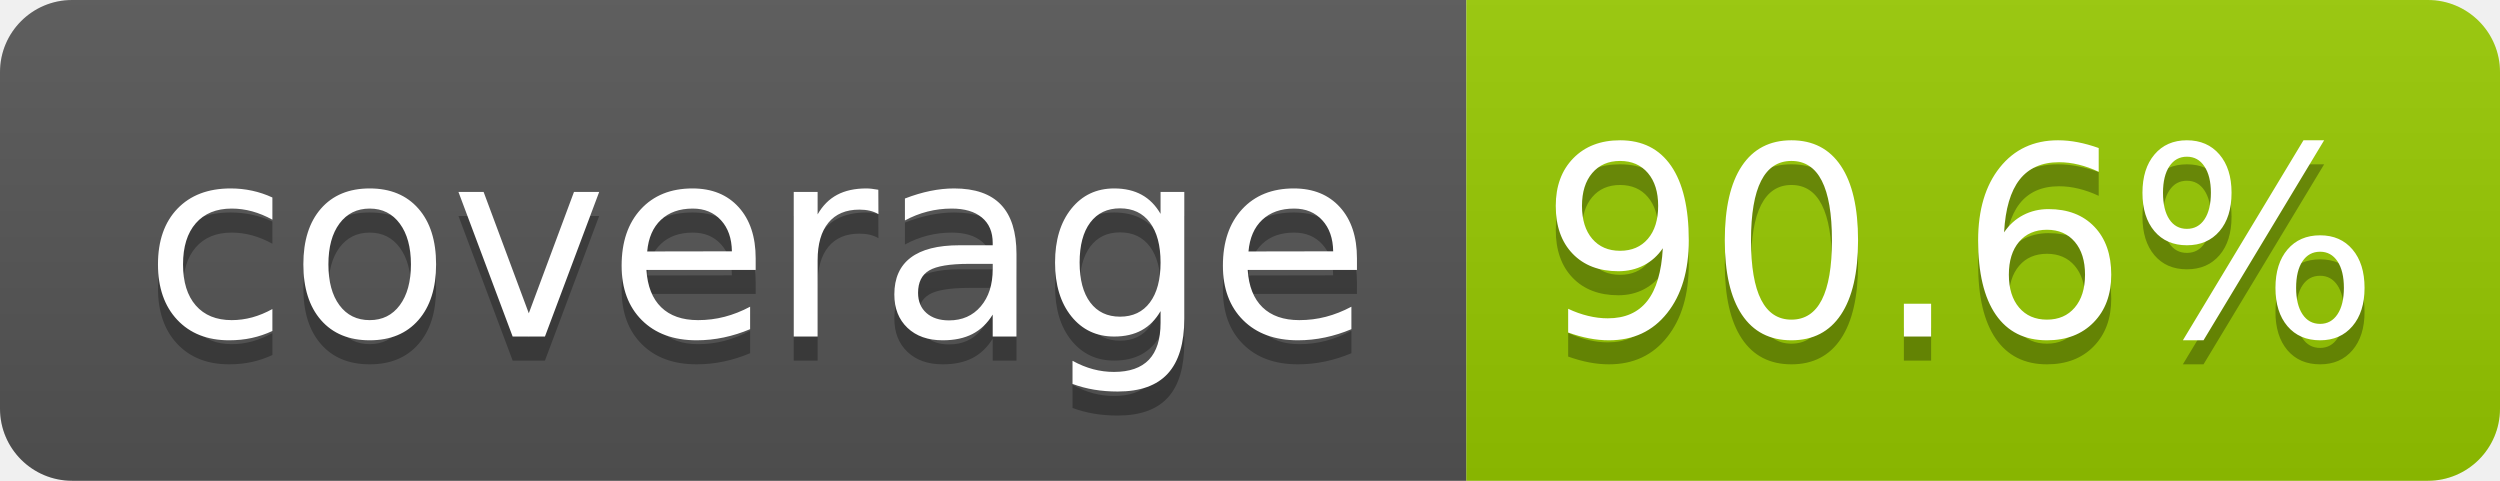
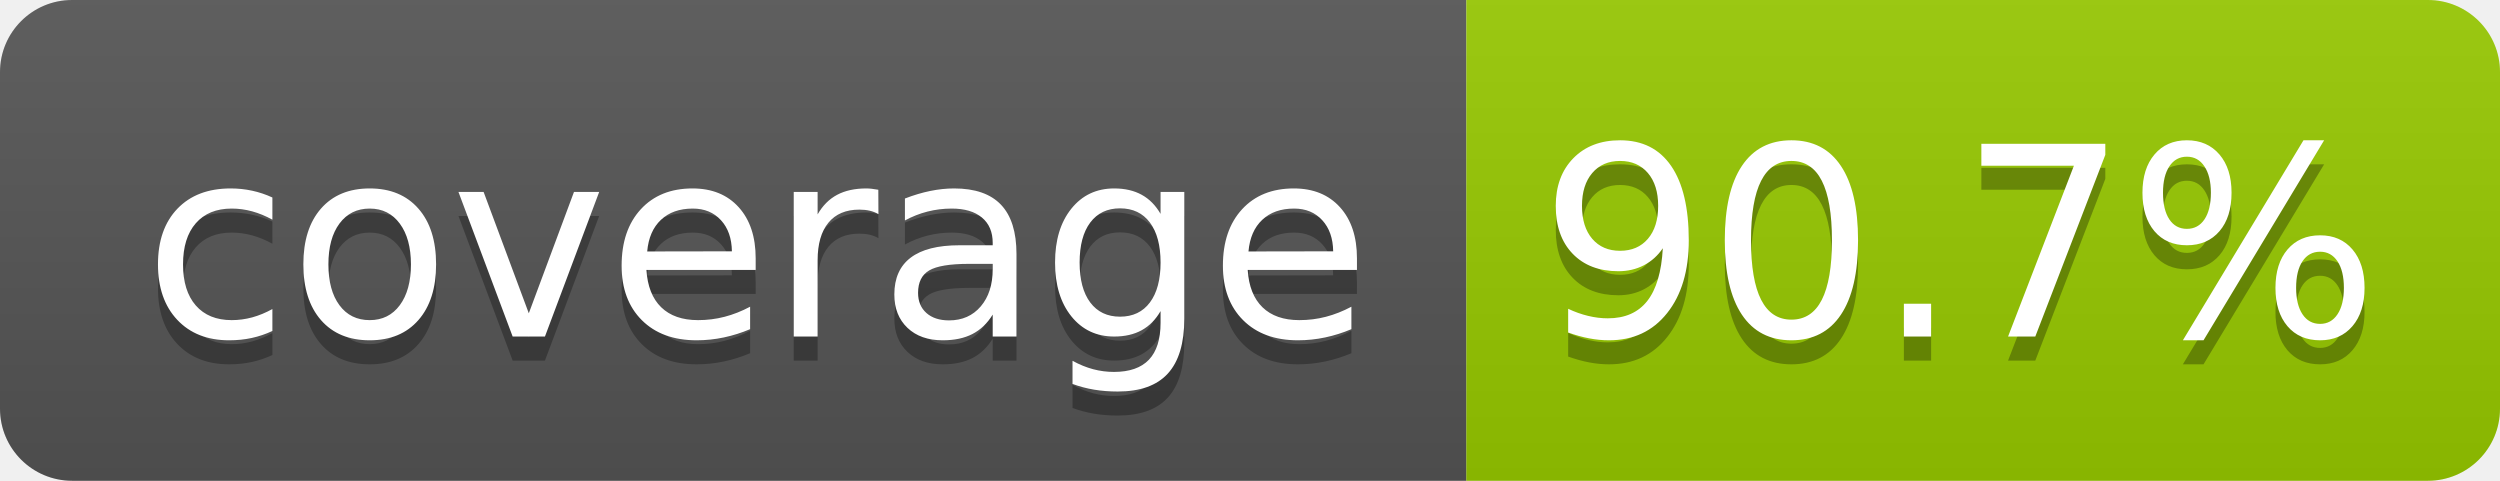
- <svg xmlns="http://www.w3.org/2000/svg" width="104" height="20" role="img" aria-label="coverage: 90.6%">
+ <svg xmlns="http://www.w3.org/2000/svg" width="104" height="20" role="img" aria-label="coverage: 90.7%">
  <linearGradient id="s" x2="0" y2="100%">
    <stop offset="0" stop-color="#bbb" stop-opacity=".1" />
    <stop offset="1" stop-opacity=".1" />
  </linearGradient>
  <clipPath id="r">
    <rect width="104" height="20" rx="3" fill="#fff" />
  </clipPath>
  <g clip-path="url(#r)">
    <rect width="61" height="20" fill="#555" />
    <rect x="61" width="43" height="20" fill="#97ca00" />
    <rect width="104" height="20" fill="url(#s)" />
  </g>
  <g fill="#fff" text-anchor="middle" font-family="Verdana,Geneva,DejaVu Sans,sans-serif" text-rendering="geometricPrecision" font-size="110">
    <text aria-hidden="true" x="315" y="150" fill="#010101" fill-opacity=".3" transform="scale(.1)" textLength="510">coverage</text>
    <text x="315" y="140" transform="scale(.1)" fill="#fff" textLength="510">coverage</text>
-     <text aria-hidden="true" x="815" y="150" fill="#010101" fill-opacity=".3" transform="scale(.1)" textLength="330">90.6%</text>
-     <text x="815" y="140" transform="scale(.1)" fill="#fff" textLength="330">90.6%</text>
+     <text aria-hidden="true" x="815" y="150" fill="#010101" fill-opacity=".3" transform="scale(.1)" textLength="330">90.7%</text>
+     <text x="815" y="140" transform="scale(.1)" fill="#fff" textLength="330">90.7%</text>
  </g>
</svg>
